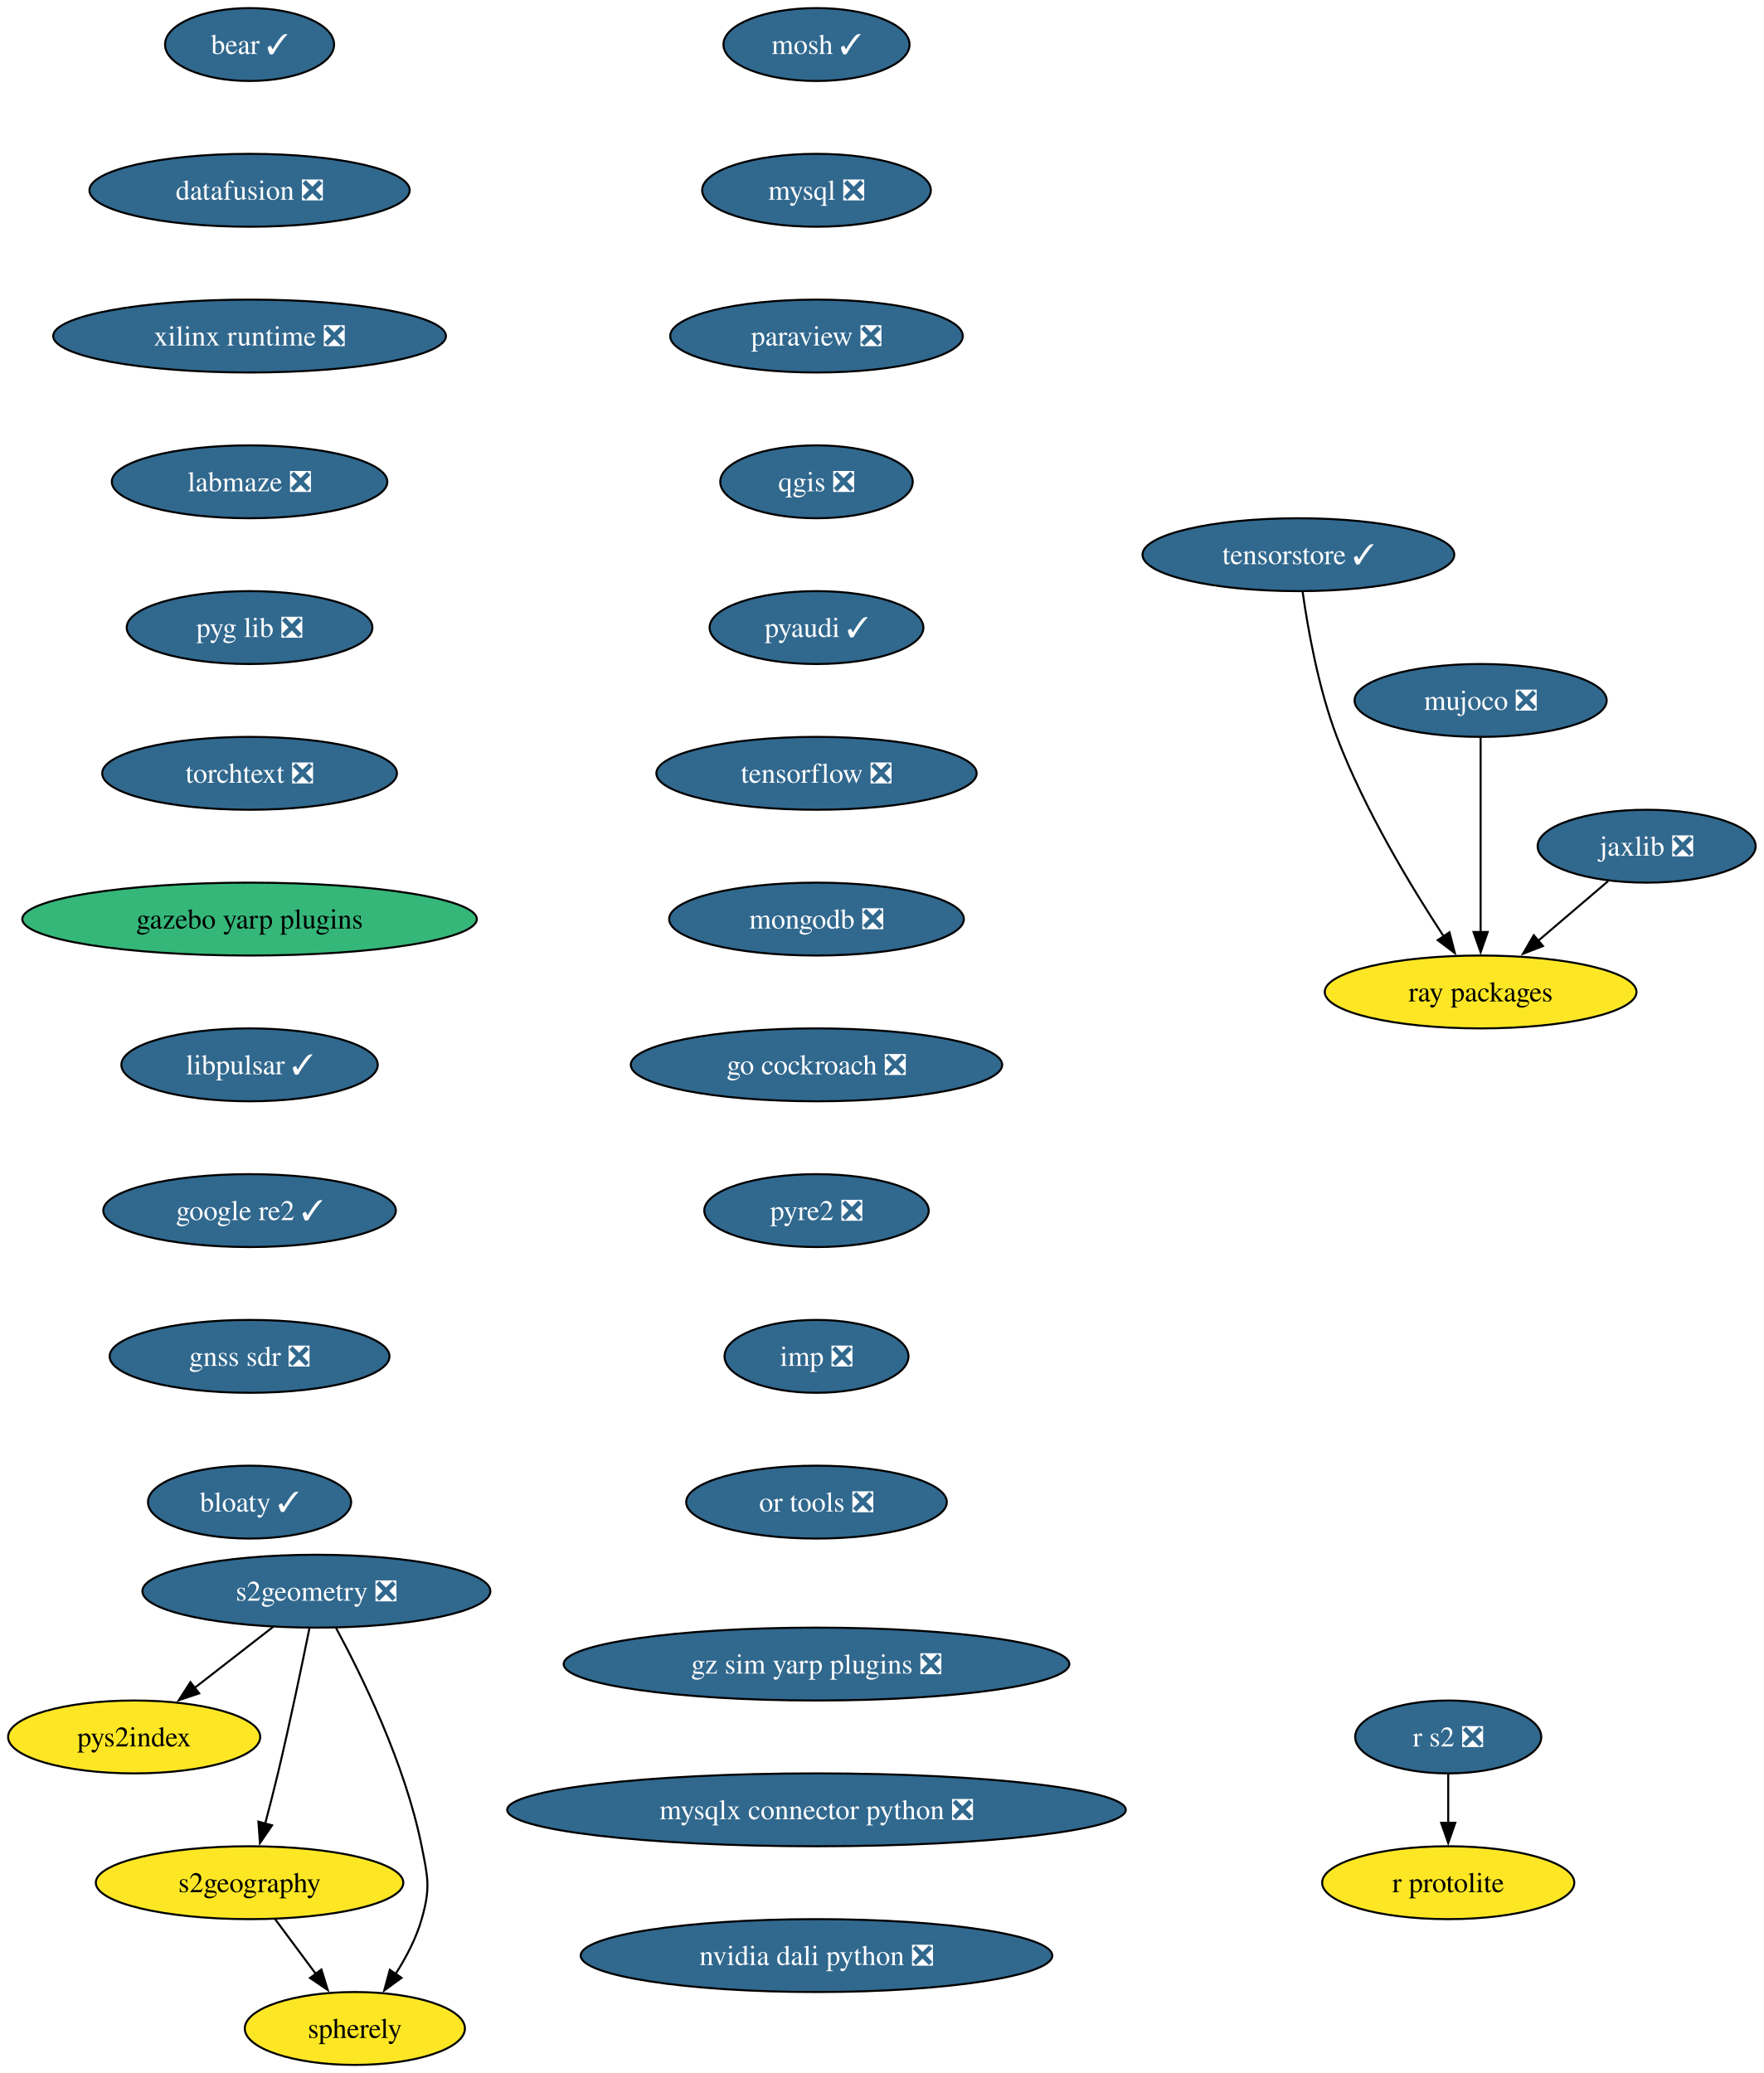
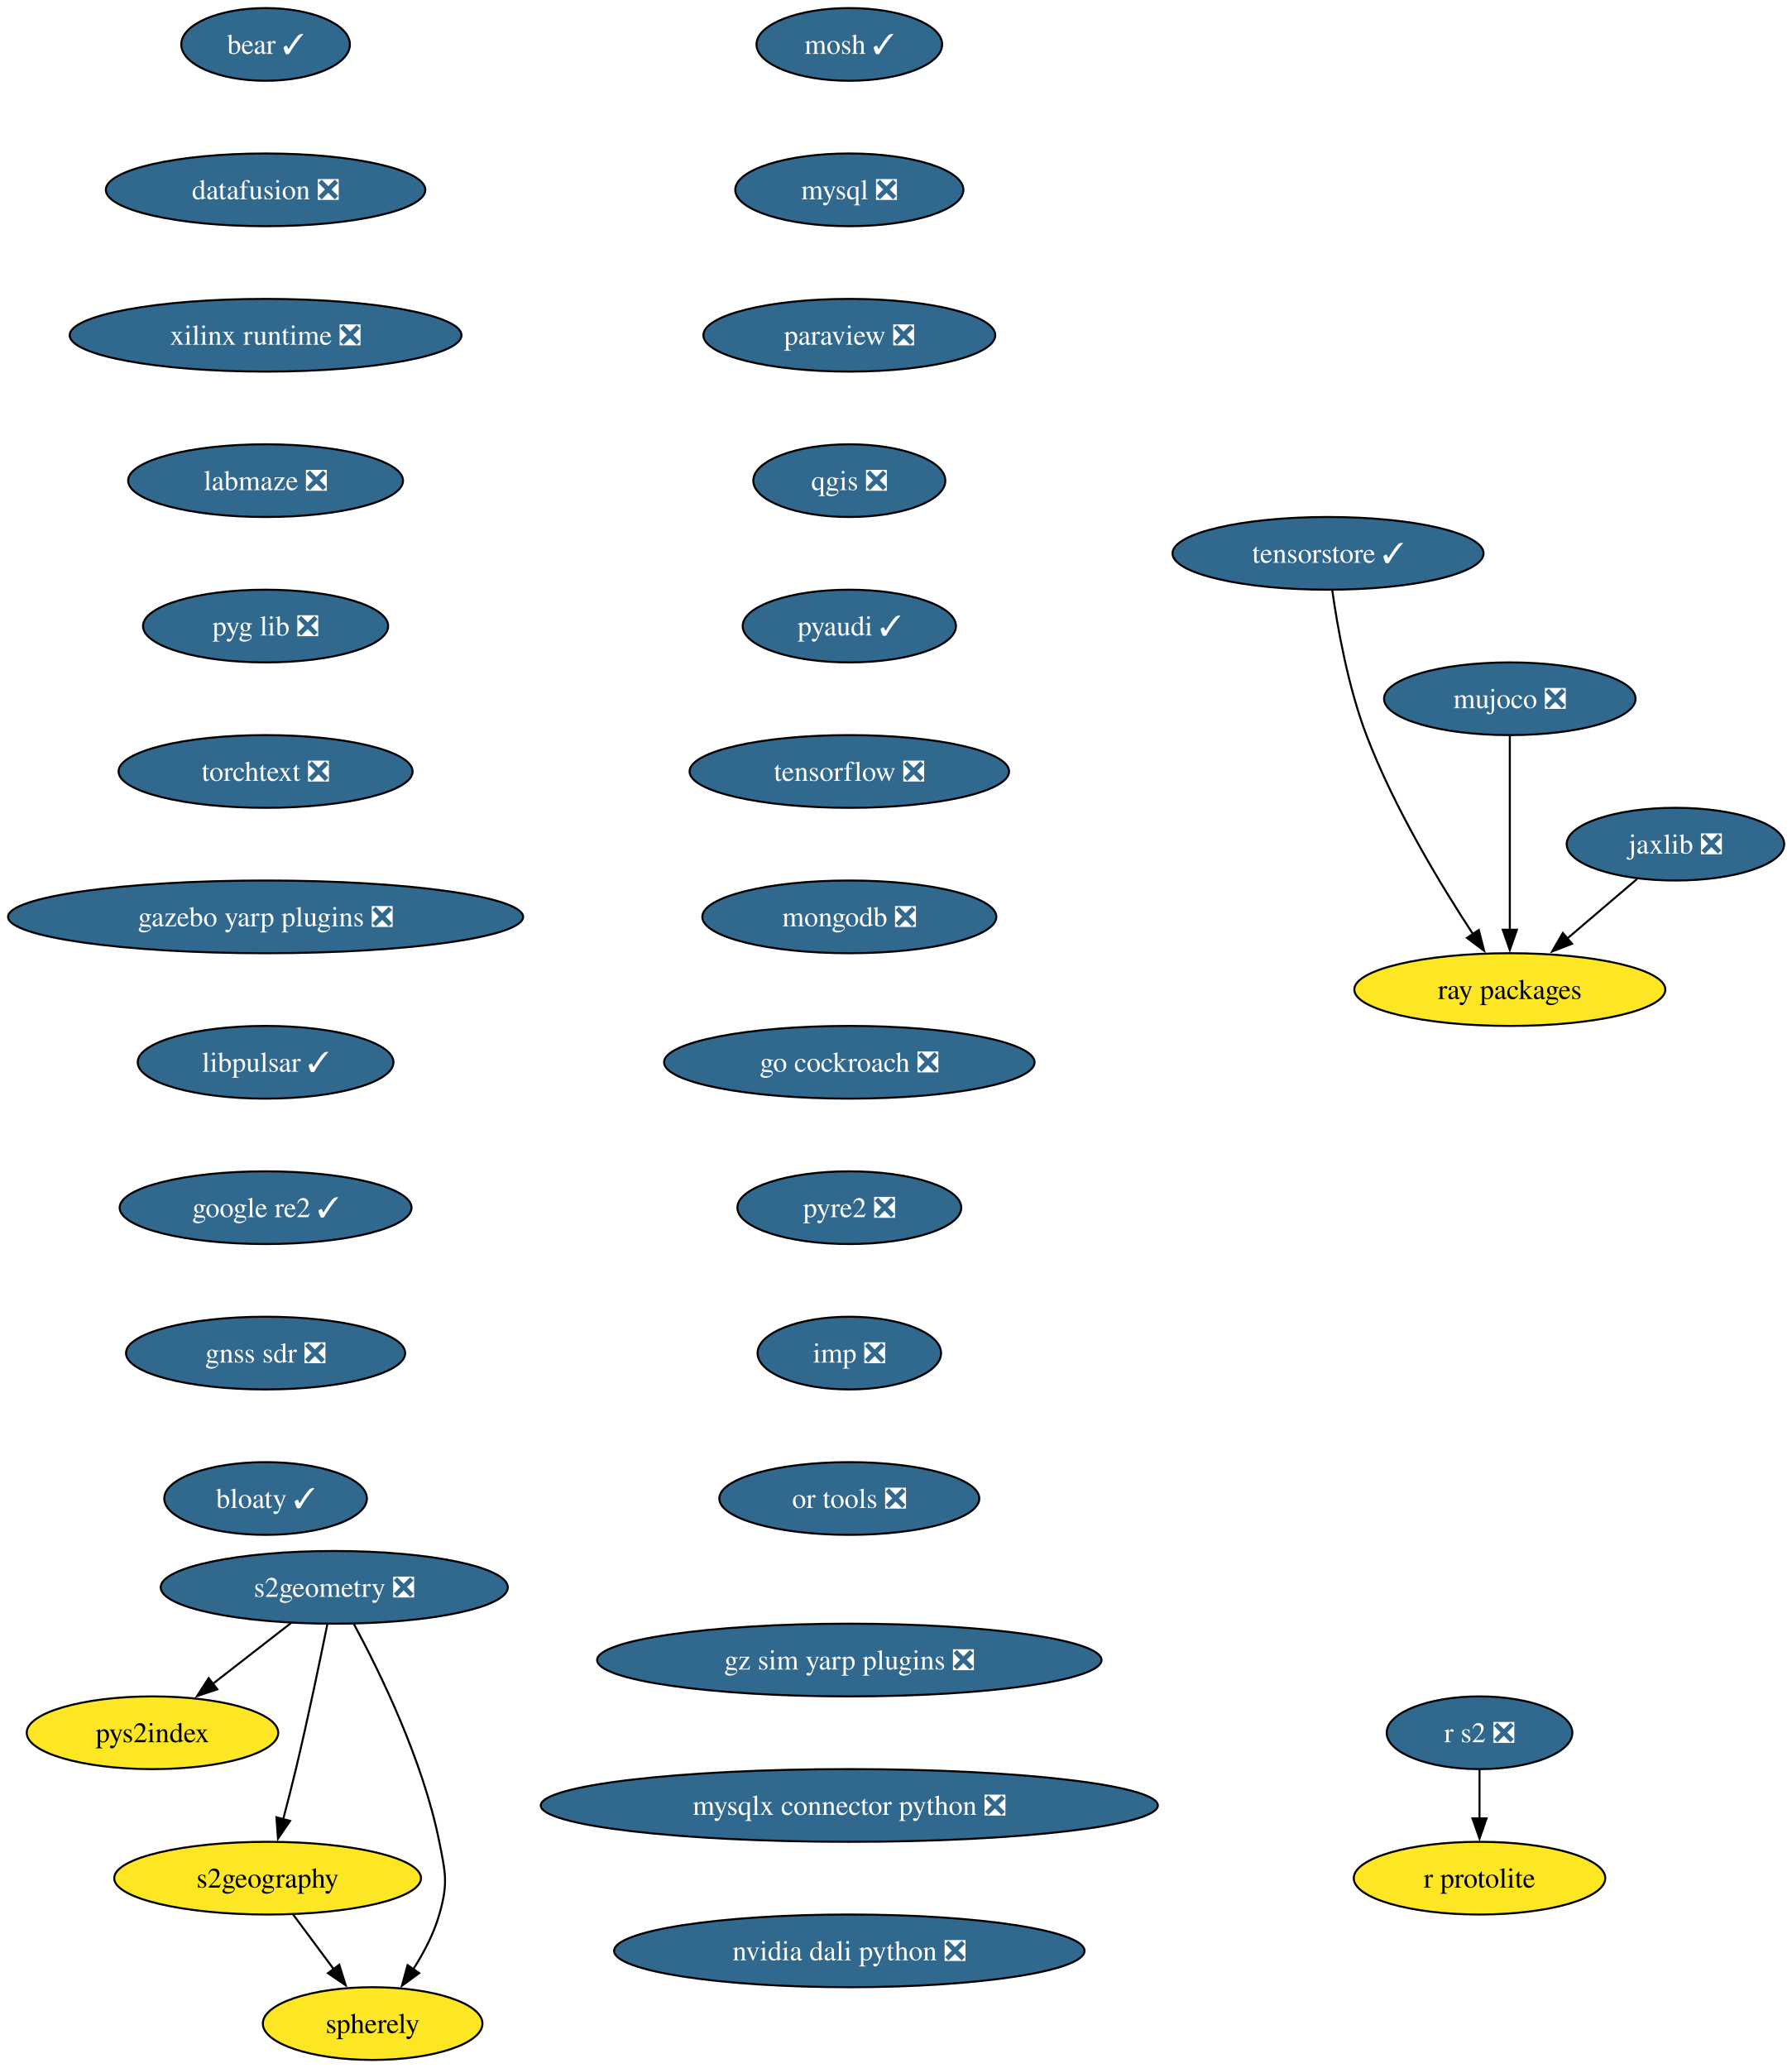
- <svg xmlns="http://www.w3.org/2000/svg" xmlns:xlink="http://www.w3.org/1999/xlink" width="871pt" height="1024pt" viewBox="0.00 0.00 871.00 1024.00">
+ <svg xmlns="http://www.w3.org/2000/svg" xmlns:xlink="http://www.w3.org/1999/xlink" width="887pt" height="1024pt" viewBox="0.00 0.00 887.00 1024.00">
  <g id="graph0" class="graph" transform="scale(1 1) rotate(0) translate(4 1020)">
-     <polygon fill="white" stroke="none" points="-4,4 -4,-1020 867.09,-1020 867.09,4 -4,4" />
+     <polygon fill="white" stroke="none" points="-4,4 -4,-1020 883.33,-1020 883.33,4 -4,4" />
    <g id="node1" class="node">
      <g id="a_node1">
        <a xlink:href="https://github.com/conda-forge/mosh-feedstock/pull/45" xlink:title="mosh ✓">
-           <ellipse fill="#31688e" stroke="black" cx="399.26" cy="-998" rx="45.95" ry="18" />
-           <text xml:space="preserve" text-anchor="middle" x="399.26" y="-993.33" font-family="Times,serif" font-size="14.00" fill="white">mosh ✓</text>
+           <ellipse fill="#31688e" stroke="black" cx="416.49" cy="-998" rx="45.95" ry="18" />
+           <text xml:space="preserve" text-anchor="middle" x="416.49" y="-993.33" font-family="Times,serif" font-size="14.00" fill="white">mosh ✓</text>
        </a>
      </g>
    </g>
    <g id="node2" class="node">
      <g id="a_node2">
        <a xlink:href="https://github.com/conda-forge/mysql-feedstock/pull/120" xlink:title="mysql ❎">
-           <ellipse fill="#31688e" stroke="black" cx="399.26" cy="-926" rx="56.47" ry="18" />
-           <text xml:space="preserve" text-anchor="middle" x="399.26" y="-921.33" font-family="Times,serif" font-size="14.00" fill="white">mysql ❎</text>
+           <ellipse fill="#31688e" stroke="black" cx="416.49" cy="-926" rx="56.47" ry="18" />
+           <text xml:space="preserve" text-anchor="middle" x="416.49" y="-921.33" font-family="Times,serif" font-size="14.00" fill="white">mysql ❎</text>
        </a>
      </g>
    </g>
    <g id="node3" class="node">
      <g id="a_node3">
        <a xlink:href="https://github.com/conda-forge/paraview-feedstock/pull/320" xlink:title="paraview ❎">
-           <ellipse fill="#31688e" stroke="black" cx="399.26" cy="-854" rx="72.25" ry="18" />
-           <text xml:space="preserve" text-anchor="middle" x="399.26" y="-849.33" font-family="Times,serif" font-size="14.00" fill="white">paraview ❎</text>
+           <ellipse fill="#31688e" stroke="black" cx="416.49" cy="-854" rx="72.25" ry="18" />
+           <text xml:space="preserve" text-anchor="middle" x="416.49" y="-849.33" font-family="Times,serif" font-size="14.00" fill="white">paraview ❎</text>
        </a>
      </g>
    </g>
    <g id="node4" class="node">
      <g id="a_node4">
        <a xlink:href="https://github.com/conda-forge/qgis-feedstock/pull/574" xlink:title="qgis ❎">
-           <ellipse fill="#31688e" stroke="black" cx="399.26" cy="-782" rx="47.53" ry="18" />
-           <text xml:space="preserve" text-anchor="middle" x="399.26" y="-777.33" font-family="Times,serif" font-size="14.00" fill="white">qgis ❎</text>
+           <ellipse fill="#31688e" stroke="black" cx="416.49" cy="-782" rx="47.53" ry="18" />
+           <text xml:space="preserve" text-anchor="middle" x="416.49" y="-777.33" font-family="Times,serif" font-size="14.00" fill="white">qgis ❎</text>
        </a>
      </g>
    </g>
    <g id="node5" class="node">
      <g id="a_node5">
        <a xlink:href="https://github.com/conda-forge/pyaudi-feedstock/pull/55" xlink:title="pyaudi ✓">
-           <ellipse fill="#31688e" stroke="black" cx="399.26" cy="-710" rx="52.79" ry="18" />
-           <text xml:space="preserve" text-anchor="middle" x="399.26" y="-705.33" font-family="Times,serif" font-size="14.00" fill="white">pyaudi ✓</text>
+           <ellipse fill="#31688e" stroke="black" cx="416.49" cy="-710" rx="52.79" ry="18" />
+           <text xml:space="preserve" text-anchor="middle" x="416.49" y="-705.33" font-family="Times,serif" font-size="14.00" fill="white">pyaudi ✓</text>
        </a>
      </g>
    </g>
    <g id="node6" class="node">
      <g id="a_node6">
        <a xlink:href="https://github.com/conda-forge/tensorflow-feedstock/pull/473" xlink:title="tensorflow ❎">
-           <ellipse fill="#31688e" stroke="black" cx="399.26" cy="-638" rx="79.09" ry="18" />
-           <text xml:space="preserve" text-anchor="middle" x="399.26" y="-633.33" font-family="Times,serif" font-size="14.00" fill="white">tensorflow ❎</text>
+           <ellipse fill="#31688e" stroke="black" cx="416.49" cy="-638" rx="79.09" ry="18" />
+           <text xml:space="preserve" text-anchor="middle" x="416.49" y="-633.33" font-family="Times,serif" font-size="14.00" fill="white">tensorflow ❎</text>
        </a>
      </g>
    </g>
    <g id="node7" class="node">
      <g id="a_node7">
        <a xlink:href="https://github.com/conda-forge/mongodb-feedstock/pull/108" xlink:title="mongodb ❎">
-           <ellipse fill="#31688e" stroke="black" cx="399.26" cy="-566" rx="72.78" ry="18" />
-           <text xml:space="preserve" text-anchor="middle" x="399.26" y="-561.33" font-family="Times,serif" font-size="14.00" fill="white">mongodb ❎</text>
+           <ellipse fill="#31688e" stroke="black" cx="416.49" cy="-566" rx="72.78" ry="18" />
+           <text xml:space="preserve" text-anchor="middle" x="416.49" y="-561.33" font-family="Times,serif" font-size="14.00" fill="white">mongodb ❎</text>
        </a>
      </g>
    </g>
    <g id="node9" class="node">
      <g id="a_node9">
        <a xlink:href="https://github.com/conda-forge/go-cockroach-feedstock/pull/39" xlink:title="go cockroach ❎">
-           <ellipse fill="#31688e" stroke="black" cx="399.26" cy="-494" rx="91.72" ry="18" />
-           <text xml:space="preserve" text-anchor="middle" x="399.26" y="-489.32" font-family="Times,serif" font-size="14.00" fill="white">go cockroach ❎</text>
+           <ellipse fill="#31688e" stroke="black" cx="416.49" cy="-494" rx="91.72" ry="18" />
+           <text xml:space="preserve" text-anchor="middle" x="416.49" y="-489.32" font-family="Times,serif" font-size="14.00" fill="white">go cockroach ❎</text>
        </a>
      </g>
    </g>
    <g id="node8" class="node">
      <g id="a_node8">
        <a xlink:href="https://github.com/conda-forge/r-protolite-feedstock" xlink:title="r protolite">
-           <ellipse fill="#fde725" stroke="black" cx="711.26" cy="-90" rx="62.26" ry="18" />
-           <text xml:space="preserve" text-anchor="middle" x="711.26" y="-85.33" font-family="Times,serif" font-size="14.00">r protolite</text>
+           <ellipse fill="#fde725" stroke="black" cx="728.49" cy="-90" rx="62.26" ry="18" />
+           <text xml:space="preserve" text-anchor="middle" x="728.49" y="-85.33" font-family="Times,serif" font-size="14.00">r protolite</text>
        </a>
      </g>
    </g>
    <g id="node12" class="node">
      <g id="a_node12">
        <a xlink:href="https://github.com/conda-forge/pyre2-feedstock/pull/41" xlink:title="pyre2 ❎">
-           <ellipse fill="#31688e" stroke="black" cx="399.26" cy="-422" rx="55.42" ry="18" />
-           <text xml:space="preserve" text-anchor="middle" x="399.26" y="-417.32" font-family="Times,serif" font-size="14.00" fill="white">pyre2 ❎</text>
+           <ellipse fill="#31688e" stroke="black" cx="416.49" cy="-422" rx="55.42" ry="18" />
+           <text xml:space="preserve" text-anchor="middle" x="416.49" y="-417.32" font-family="Times,serif" font-size="14.00" fill="white">pyre2 ❎</text>
        </a>
      </g>
    </g>
    <g id="node10" class="node">
      <g id="a_node10">
        <a xlink:href="https://github.com/conda-forge/jaxlib-feedstock/pull/337" xlink:title="jaxlib ❎">
-           <ellipse fill="#31688e" stroke="black" cx="809.26" cy="-602" rx="53.84" ry="18" />
-           <text xml:space="preserve" text-anchor="middle" x="809.26" y="-597.33" font-family="Times,serif" font-size="14.00" fill="white">jaxlib ❎</text>
+           <ellipse fill="#31688e" stroke="black" cx="825.49" cy="-602" rx="53.84" ry="18" />
+           <text xml:space="preserve" text-anchor="middle" x="825.49" y="-597.33" font-family="Times,serif" font-size="14.00" fill="white">jaxlib ❎</text>
        </a>
      </g>
    </g>
    <g id="node11" class="node">
      <g id="a_node11">
        <a xlink:href="https://github.com/conda-forge/ray-packages-feedstock" xlink:title="ray packages">
-           <ellipse fill="#fde725" stroke="black" cx="727.26" cy="-530" rx="76.99" ry="18" />
-           <text xml:space="preserve" text-anchor="middle" x="727.26" y="-525.33" font-family="Times,serif" font-size="14.00">ray packages</text>
+           <ellipse fill="#fde725" stroke="black" cx="743.49" cy="-530" rx="76.99" ry="18" />
+           <text xml:space="preserve" text-anchor="middle" x="743.49" y="-525.33" font-family="Times,serif" font-size="14.00">ray packages</text>
        </a>
      </g>
    </g>
    <g id="edge8" class="edge">
-       <path fill="none" stroke="black" d="M790.24,-584.76C779.91,-575.95 766.93,-564.87 755.45,-555.07" />
-       <polygon fill="black" stroke="black" points="758.06,-552.69 748.18,-548.86 753.51,-558.02 758.06,-552.69" />
+       <path fill="none" stroke="black" d="M806.48,-584.76C796.15,-575.95 783.17,-564.87 771.69,-555.07" />
+       <polygon fill="black" stroke="black" points="774.29,-552.69 764.42,-548.86 769.75,-558.02 774.29,-552.69" />
    </g>
    <g id="node17" class="node">
      <g id="a_node17">
        <a xlink:href="https://github.com/conda-forge/imp-feedstock/pull/72" xlink:title="imp ❎">
-           <ellipse fill="#31688e" stroke="black" cx="399.26" cy="-350" rx="45.42" ry="18" />
-           <text xml:space="preserve" text-anchor="middle" x="399.26" y="-345.32" font-family="Times,serif" font-size="14.00" fill="white">imp ❎</text>
+           <ellipse fill="#31688e" stroke="black" cx="416.49" cy="-350" rx="45.42" ry="18" />
+           <text xml:space="preserve" text-anchor="middle" x="416.49" y="-345.32" font-family="Times,serif" font-size="14.00" fill="white">imp ❎</text>
        </a>
      </g>
    </g>
    <g id="node13" class="node">
      <g id="a_node13">
        <a xlink:href="https://github.com/conda-forge/s2geometry-feedstock/pull/34" xlink:title="s2geometry ❎">
-           <ellipse fill="#31688e" stroke="black" cx="152.26" cy="-234" rx="85.93" ry="18" />
-           <text xml:space="preserve" text-anchor="middle" x="152.26" y="-229.32" font-family="Times,serif" font-size="14.00" fill="white">s2geometry ❎</text>
+           <ellipse fill="#31688e" stroke="black" cx="161.49" cy="-234" rx="85.93" ry="18" />
+           <text xml:space="preserve" text-anchor="middle" x="161.49" y="-229.32" font-family="Times,serif" font-size="14.00" fill="white">s2geometry ❎</text>
        </a>
      </g>
    </g>
    <g id="node14" class="node">
      <g id="a_node14">
        <a xlink:href="https://github.com/conda-forge/pys2index-feedstock" xlink:title="pys2index">
-           <ellipse fill="#fde725" stroke="black" cx="62.26" cy="-162" rx="62.26" ry="18" />
-           <text xml:space="preserve" text-anchor="middle" x="62.26" y="-157.32" font-family="Times,serif" font-size="14.00">pys2index</text>
+           <ellipse fill="#fde725" stroke="black" cx="71.49" cy="-162" rx="62.26" ry="18" />
+           <text xml:space="preserve" text-anchor="middle" x="71.49" y="-157.32" font-family="Times,serif" font-size="14.00">pys2index</text>
        </a>
      </g>
    </g>
    <g id="edge10" class="edge">
-       <path fill="none" stroke="black" d="M130.93,-216.41C119.3,-207.37 104.72,-196.03 91.99,-186.13" />
-       <polygon fill="black" stroke="black" points="94.36,-183.53 84.32,-180.16 90.06,-189.06 94.36,-183.53" />
+       <path fill="none" stroke="black" d="M140.17,-216.41C128.54,-207.37 113.96,-196.03 101.23,-186.13" />
+       <polygon fill="black" stroke="black" points="103.6,-183.53 93.55,-180.16 99.3,-189.06 103.6,-183.53" />
    </g>
    <g id="node15" class="node">
      <g id="a_node15">
        <a xlink:href="https://github.com/conda-forge/s2geography-feedstock" xlink:title="s2geography">
-           <ellipse fill="#fde725" stroke="black" cx="119.26" cy="-90" rx="75.94" ry="18" />
-           <text xml:space="preserve" text-anchor="middle" x="119.26" y="-85.33" font-family="Times,serif" font-size="14.00">s2geography</text>
+           <ellipse fill="#fde725" stroke="black" cx="128.49" cy="-90" rx="75.94" ry="18" />
+           <text xml:space="preserve" text-anchor="middle" x="128.49" y="-85.33" font-family="Times,serif" font-size="14.00">s2geography</text>
        </a>
      </g>
    </g>
    <g id="edge11" class="edge">
-       <path fill="none" stroke="black" d="M148.79,-215.55C145.15,-197.57 139.16,-168.74 133.26,-144 131.33,-135.91 129.08,-127.18 126.97,-119.17" />
-       <polygon fill="black" stroke="black" points="130.37,-118.35 124.4,-109.6 123.61,-120.16 130.37,-118.35" />
+       <path fill="none" stroke="black" d="M158.03,-215.55C154.39,-197.57 148.4,-168.74 142.49,-144 140.56,-135.91 138.32,-127.18 136.2,-119.17" />
+       <polygon fill="black" stroke="black" points="139.61,-118.35 133.63,-109.6 132.85,-120.16 139.61,-118.35" />
    </g>
    <g id="node16" class="node">
      <g id="a_node16">
        <a xlink:href="https://github.com/conda-forge/spherely-feedstock" xlink:title="spherely">
-           <ellipse fill="#fde725" stroke="black" cx="171.26" cy="-18" rx="54.36" ry="18" />
-           <text xml:space="preserve" text-anchor="middle" x="171.26" y="-13.32" font-family="Times,serif" font-size="14.00">spherely</text>
+           <ellipse fill="#fde725" stroke="black" cx="180.49" cy="-18" rx="54.36" ry="18" />
+           <text xml:space="preserve" text-anchor="middle" x="180.49" y="-13.32" font-family="Times,serif" font-size="14.00">spherely</text>
        </a>
      </g>
    </g>
    <g id="edge12" class="edge">
-       <path fill="none" stroke="black" d="M161.94,-215.89C174.61,-192.44 196.16,-148.57 204.26,-108 207.39,-92.31 208.65,-87.38 204.26,-72 201.55,-62.52 196.59,-53.08 191.33,-44.85" />
-       <polygon fill="black" stroke="black" points="194.31,-43 185.75,-36.74 188.54,-46.96 194.31,-43" />
+       <path fill="none" stroke="black" d="M171.18,-215.89C183.85,-192.44 205.39,-148.57 213.49,-108 216.63,-92.31 217.89,-87.38 213.49,-72 210.78,-62.52 205.83,-53.08 200.57,-44.85" />
+       <polygon fill="black" stroke="black" points="203.54,-43 194.99,-36.74 197.78,-46.96 203.54,-43" />
    </g>
    <g id="edge13" class="edge">
-       <path fill="none" stroke="black" d="M131.84,-72.05C137.91,-63.89 145.32,-53.91 152.07,-44.82" />
-       <polygon fill="black" stroke="black" points="154.73,-47.12 157.88,-37 149.11,-42.94 154.73,-47.12" />
+       <path fill="none" stroke="black" d="M141.08,-72.05C147.15,-63.89 154.56,-53.91 161.31,-44.82" />
+       <polygon fill="black" stroke="black" points="163.97,-47.12 167.12,-37 158.35,-42.94 163.97,-47.12" />
    </g>
    <g id="node19" class="node">
      <g id="a_node19">
        <a xlink:href="https://github.com/conda-forge/or-tools-feedstock/pull/69" xlink:title="or tools ❎">
-           <ellipse fill="#31688e" stroke="black" cx="399.26" cy="-278" rx="64.36" ry="18" />
-           <text xml:space="preserve" text-anchor="middle" x="399.26" y="-273.32" font-family="Times,serif" font-size="14.00" fill="white">or tools ❎</text>
+           <ellipse fill="#31688e" stroke="black" cx="416.49" cy="-278" rx="64.36" ry="18" />
+           <text xml:space="preserve" text-anchor="middle" x="416.49" y="-273.32" font-family="Times,serif" font-size="14.00" fill="white">or tools ❎</text>
        </a>
      </g>
    </g>
    <g id="node18" class="node">
      <g id="a_node18">
        <a xlink:href="https://github.com/conda-forge/r-s2-feedstock/pull/25" xlink:title="r s2 ❎">
-           <ellipse fill="#31688e" stroke="black" cx="711.26" cy="-162" rx="45.95" ry="18" />
-           <text xml:space="preserve" text-anchor="middle" x="711.26" y="-157.32" font-family="Times,serif" font-size="14.00" fill="white">r s2 ❎</text>
+           <ellipse fill="#31688e" stroke="black" cx="728.49" cy="-162" rx="45.95" ry="18" />
+           <text xml:space="preserve" text-anchor="middle" x="728.49" y="-157.32" font-family="Times,serif" font-size="14.00" fill="white">r s2 ❎</text>
        </a>
      </g>
    </g>
    <g id="edge15" class="edge">
-       <path fill="none" stroke="black" d="M711.26,-143.7C711.26,-136.41 711.26,-127.73 711.26,-119.54" />
-       <polygon fill="black" stroke="black" points="714.76,-119.62 711.26,-109.62 707.76,-119.62 714.76,-119.62" />
+       <path fill="none" stroke="black" d="M728.49,-143.7C728.49,-136.41 728.49,-127.73 728.49,-119.54" />
+       <polygon fill="black" stroke="black" points="731.99,-119.62 728.49,-109.62 724.99,-119.62 731.99,-119.62" />
    </g>
    <g id="node20" class="node">
      <g id="a_node20">
        <a xlink:href="https://github.com/conda-forge/bear-feedstock/pull/62" xlink:title="bear ✓">
-           <ellipse fill="#31688e" stroke="black" cx="119.26" cy="-998" rx="41.74" ry="18" />
-           <text xml:space="preserve" text-anchor="middle" x="119.26" y="-993.33" font-family="Times,serif" font-size="14.00" fill="white">bear ✓</text>
+           <ellipse fill="#31688e" stroke="black" cx="127.49" cy="-998" rx="41.74" ry="18" />
+           <text xml:space="preserve" text-anchor="middle" x="127.49" y="-993.33" font-family="Times,serif" font-size="14.00" fill="white">bear ✓</text>
        </a>
      </g>
    </g>
    <g id="node21" class="node">
      <g id="a_node21">
        <a xlink:href="https://github.com/conda-forge/datafusion-feedstock/pull/77" xlink:title="datafusion ❎">
-           <ellipse fill="#31688e" stroke="black" cx="119.26" cy="-926" rx="79.09" ry="18" />
-           <text xml:space="preserve" text-anchor="middle" x="119.26" y="-921.33" font-family="Times,serif" font-size="14.00" fill="white">datafusion ❎</text>
+           <ellipse fill="#31688e" stroke="black" cx="127.49" cy="-926" rx="79.09" ry="18" />
+           <text xml:space="preserve" text-anchor="middle" x="127.49" y="-921.33" font-family="Times,serif" font-size="14.00" fill="white">datafusion ❎</text>
        </a>
      </g>
    </g>
    <g id="node22" class="node">
      <g id="a_node22">
        <a xlink:href="https://github.com/conda-forge/xilinx-runtime-feedstock/pull/47" xlink:title="xilinx runtime ❎">
-           <ellipse fill="#31688e" stroke="black" cx="119.26" cy="-854" rx="96.98" ry="18" />
-           <text xml:space="preserve" text-anchor="middle" x="119.26" y="-849.33" font-family="Times,serif" font-size="14.00" fill="white">xilinx runtime ❎</text>
+           <ellipse fill="#31688e" stroke="black" cx="127.49" cy="-854" rx="96.98" ry="18" />
+           <text xml:space="preserve" text-anchor="middle" x="127.49" y="-849.33" font-family="Times,serif" font-size="14.00" fill="white">xilinx runtime ❎</text>
        </a>
      </g>
    </g>
    <g id="node24" class="node">
      <g id="a_node24">
        <a xlink:href="https://github.com/conda-forge/labmaze-feedstock/pull/19" xlink:title="labmaze ❎">
-           <ellipse fill="#31688e" stroke="black" cx="119.26" cy="-782" rx="68.04" ry="18" />
-           <text xml:space="preserve" text-anchor="middle" x="119.26" y="-777.33" font-family="Times,serif" font-size="14.00" fill="white">labmaze ❎</text>
+           <ellipse fill="#31688e" stroke="black" cx="127.49" cy="-782" rx="68.04" ry="18" />
+           <text xml:space="preserve" text-anchor="middle" x="127.49" y="-777.33" font-family="Times,serif" font-size="14.00" fill="white">labmaze ❎</text>
        </a>
      </g>
    </g>
    <g id="node23" class="node">
      <g id="a_node23">
        <a xlink:href="https://github.com/conda-forge/mujoco-feedstock/pull/107" xlink:title="mujoco ❎">
-           <ellipse fill="#31688e" stroke="black" cx="727.26" cy="-674" rx="62.26" ry="18" />
-           <text xml:space="preserve" text-anchor="middle" x="727.26" y="-669.33" font-family="Times,serif" font-size="14.00" fill="white">mujoco ❎</text>
+           <ellipse fill="#31688e" stroke="black" cx="743.49" cy="-674" rx="62.26" ry="18" />
+           <text xml:space="preserve" text-anchor="middle" x="743.49" y="-669.33" font-family="Times,serif" font-size="14.00" fill="white">mujoco ❎</text>
        </a>
      </g>
    </g>
    <g id="edge19" class="edge">
-       <path fill="none" stroke="black" d="M727.26,-655.59C727.26,-631.61 727.26,-588.14 727.26,-559.42" />
-       <polygon fill="black" stroke="black" points="730.76,-559.62 727.26,-549.62 723.76,-559.62 730.76,-559.62" />
+       <path fill="none" stroke="black" d="M743.49,-655.59C743.49,-631.61 743.49,-588.14 743.49,-559.42" />
+       <polygon fill="black" stroke="black" points="746.99,-559.62 743.49,-549.62 739.99,-559.62 746.99,-559.62" />
    </g>
    <g id="node25" class="node">
      <g id="a_node25">
        <a xlink:href="https://github.com/conda-forge/pyg-lib-feedstock/pull/47" xlink:title="pyg lib ❎">
-           <ellipse fill="#31688e" stroke="black" cx="119.26" cy="-710" rx="60.68" ry="18" />
-           <text xml:space="preserve" text-anchor="middle" x="119.26" y="-705.33" font-family="Times,serif" font-size="14.00" fill="white">pyg lib ❎</text>
+           <ellipse fill="#31688e" stroke="black" cx="127.49" cy="-710" rx="60.68" ry="18" />
+           <text xml:space="preserve" text-anchor="middle" x="127.49" y="-705.33" font-family="Times,serif" font-size="14.00" fill="white">pyg lib ❎</text>
        </a>
      </g>
    </g>
    <g id="node26" class="node">
      <g id="a_node26">
        <a xlink:href="https://github.com/conda-forge/torchtext-feedstock/pull/38" xlink:title="torchtext ❎">
-           <ellipse fill="#31688e" stroke="black" cx="119.26" cy="-638" rx="72.78" ry="18" />
-           <text xml:space="preserve" text-anchor="middle" x="119.26" y="-633.33" font-family="Times,serif" font-size="14.00" fill="white">torchtext ❎</text>
+           <ellipse fill="#31688e" stroke="black" cx="127.49" cy="-638" rx="72.78" ry="18" />
+           <text xml:space="preserve" text-anchor="middle" x="127.49" y="-633.33" font-family="Times,serif" font-size="14.00" fill="white">torchtext ❎</text>
        </a>
      </g>
    </g>
    <g id="node27" class="node">
      <g id="a_node27">
-         <a xlink:href="https://github.com/conda-forge/gazebo-yarp-plugins-feedstock" xlink:title="gazebo yarp plugins">
-           <ellipse fill="#35b779" stroke="black" cx="119.26" cy="-566" rx="112.24" ry="18" />
-           <text xml:space="preserve" text-anchor="middle" x="119.26" y="-561.33" font-family="Times,serif" font-size="14.00">gazebo yarp plugins</text>
+         <a xlink:href="https://github.com/conda-forge/gazebo-yarp-plugins-feedstock/pull/57" xlink:title="gazebo yarp plugins ❎">
+           <ellipse fill="#31688e" stroke="black" cx="127.49" cy="-566" rx="127.49" ry="18" />
+           <text xml:space="preserve" text-anchor="middle" x="127.49" y="-561.33" font-family="Times,serif" font-size="14.00" fill="white">gazebo yarp plugins ❎</text>
        </a>
      </g>
    </g>
    <g id="node28" class="node">
      <g id="a_node28">
        <a xlink:href="https://github.com/conda-forge/libpulsar-feedstock/pull/36" xlink:title="libpulsar ✓">
-           <ellipse fill="#31688e" stroke="black" cx="119.26" cy="-494" rx="63.31" ry="18" />
-           <text xml:space="preserve" text-anchor="middle" x="119.26" y="-489.32" font-family="Times,serif" font-size="14.00" fill="white">libpulsar ✓</text>
+           <ellipse fill="#31688e" stroke="black" cx="127.49" cy="-494" rx="63.31" ry="18" />
+           <text xml:space="preserve" text-anchor="middle" x="127.49" y="-489.32" font-family="Times,serif" font-size="14.00" fill="white">libpulsar ✓</text>
        </a>
      </g>
    </g>
    <g id="node29" class="node">
      <g id="a_node29">
        <a xlink:href="https://github.com/conda-forge/google-re2-feedstock/pull/22" xlink:title="google re2 ✓">
-           <ellipse fill="#31688e" stroke="black" cx="119.26" cy="-422" rx="72.25" ry="18" />
-           <text xml:space="preserve" text-anchor="middle" x="119.26" y="-417.32" font-family="Times,serif" font-size="14.00" fill="white">google re2 ✓</text>
+           <ellipse fill="#31688e" stroke="black" cx="127.49" cy="-422" rx="72.25" ry="18" />
+           <text xml:space="preserve" text-anchor="middle" x="127.49" y="-417.32" font-family="Times,serif" font-size="14.00" fill="white">google re2 ✓</text>
        </a>
      </g>
    </g>
    <g id="node30" class="node">
      <g id="a_node30">
        <a xlink:href="https://github.com/conda-forge/gnss-sdr-feedstock/pull/45" xlink:title="gnss sdr ❎">
-           <ellipse fill="#31688e" stroke="black" cx="119.26" cy="-350" rx="69.1" ry="18" />
-           <text xml:space="preserve" text-anchor="middle" x="119.26" y="-345.32" font-family="Times,serif" font-size="14.00" fill="white">gnss sdr ❎</text>
+           <ellipse fill="#31688e" stroke="black" cx="127.49" cy="-350" rx="69.1" ry="18" />
+           <text xml:space="preserve" text-anchor="middle" x="127.49" y="-345.32" font-family="Times,serif" font-size="14.00" fill="white">gnss sdr ❎</text>
        </a>
      </g>
    </g>
    <g id="node31" class="node">
      <g id="a_node31">
        <a xlink:href="https://github.com/conda-forge/bloaty-feedstock/pull/9" xlink:title="bloaty ✓">
-           <ellipse fill="#31688e" stroke="black" cx="119.26" cy="-278" rx="50.16" ry="18" />
-           <text xml:space="preserve" text-anchor="middle" x="119.26" y="-273.32" font-family="Times,serif" font-size="14.00" fill="white">bloaty ✓</text>
+           <ellipse fill="#31688e" stroke="black" cx="127.49" cy="-278" rx="50.16" ry="18" />
+           <text xml:space="preserve" text-anchor="middle" x="127.49" y="-273.32" font-family="Times,serif" font-size="14.00" fill="white">bloaty ✓</text>
        </a>
      </g>
    </g>
    <g id="node32" class="node">
      <g id="a_node32">
        <a xlink:href="https://github.com/conda-forge/tensorstore-feedstock/pull/73" xlink:title="tensorstore ✓">
-           <ellipse fill="#31688e" stroke="black" cx="637.26" cy="-746" rx="76.99" ry="18" />
-           <text xml:space="preserve" text-anchor="middle" x="637.26" y="-741.33" font-family="Times,serif" font-size="14.00" fill="white">tensorstore ✓</text>
+           <ellipse fill="#31688e" stroke="black" cx="653.49" cy="-746" rx="76.99" ry="18" />
+           <text xml:space="preserve" text-anchor="middle" x="653.49" y="-741.33" font-family="Times,serif" font-size="14.00" fill="white">tensorstore ✓</text>
        </a>
      </g>
    </g>
    <g id="edge28" class="edge">
-       <path fill="none" stroke="black" d="M639.33,-727.83C641.9,-709.57 647.1,-680.07 656.26,-656 669.98,-619.92 693.04,-581.8 709.15,-557.28" />
-       <polygon fill="black" stroke="black" points="711.89,-559.48 714.52,-549.22 706.06,-555.6 711.89,-559.48" />
+       <path fill="none" stroke="black" d="M655.57,-727.83C658.14,-709.57 663.34,-680.07 672.49,-656 686.22,-619.92 709.28,-581.8 725.38,-557.28" />
+       <polygon fill="black" stroke="black" points="728.12,-559.48 730.76,-549.22 722.3,-555.6 728.12,-559.48" />
    </g>
    <g id="node33" class="node">
      <g id="a_node33">
        <a xlink:href="https://github.com/conda-forge/gz-sim-yarp-plugins-feedstock/pull/51" xlink:title="gz sim yarp plugins ❎">
-           <ellipse fill="#31688e" stroke="black" cx="399.26" cy="-198" rx="124.86" ry="18" />
-           <text xml:space="preserve" text-anchor="middle" x="399.26" y="-193.32" font-family="Times,serif" font-size="14.00" fill="white">gz sim yarp plugins ❎</text>
+           <ellipse fill="#31688e" stroke="black" cx="416.49" cy="-198" rx="124.86" ry="18" />
+           <text xml:space="preserve" text-anchor="middle" x="416.49" y="-193.32" font-family="Times,serif" font-size="14.00" fill="white">gz sim yarp plugins ❎</text>
        </a>
      </g>
    </g>
    <g id="node34" class="node">
      <g id="a_node34">
        <a xlink:href="https://github.com/conda-forge/mysqlx-connector-python-feedstock/pull/17" xlink:title="mysqlx connector python ❎">
-           <ellipse fill="#31688e" stroke="black" cx="399.26" cy="-126" rx="152.75" ry="18" />
-           <text xml:space="preserve" text-anchor="middle" x="399.26" y="-121.33" font-family="Times,serif" font-size="14.00" fill="white">mysqlx connector python ❎</text>
+           <ellipse fill="#31688e" stroke="black" cx="416.49" cy="-126" rx="152.75" ry="18" />
+           <text xml:space="preserve" text-anchor="middle" x="416.49" y="-121.33" font-family="Times,serif" font-size="14.00" fill="white">mysqlx connector python ❎</text>
        </a>
      </g>
    </g>
    <g id="node35" class="node">
      <g id="a_node35">
        <a xlink:href="https://github.com/conda-forge/nvidia-dali-python-feedstock/pull/58" xlink:title="nvidia dali python ❎">
-           <ellipse fill="#31688e" stroke="black" cx="399.26" cy="-54" rx="116.45" ry="18" />
-           <text xml:space="preserve" text-anchor="middle" x="399.26" y="-49.33" font-family="Times,serif" font-size="14.00" fill="white">nvidia dali python ❎</text>
+           <ellipse fill="#31688e" stroke="black" cx="416.49" cy="-54" rx="116.45" ry="18" />
+           <text xml:space="preserve" text-anchor="middle" x="416.49" y="-49.33" font-family="Times,serif" font-size="14.00" fill="white">nvidia dali python ❎</text>
        </a>
      </g>
    </g>
  </g>
</svg>
